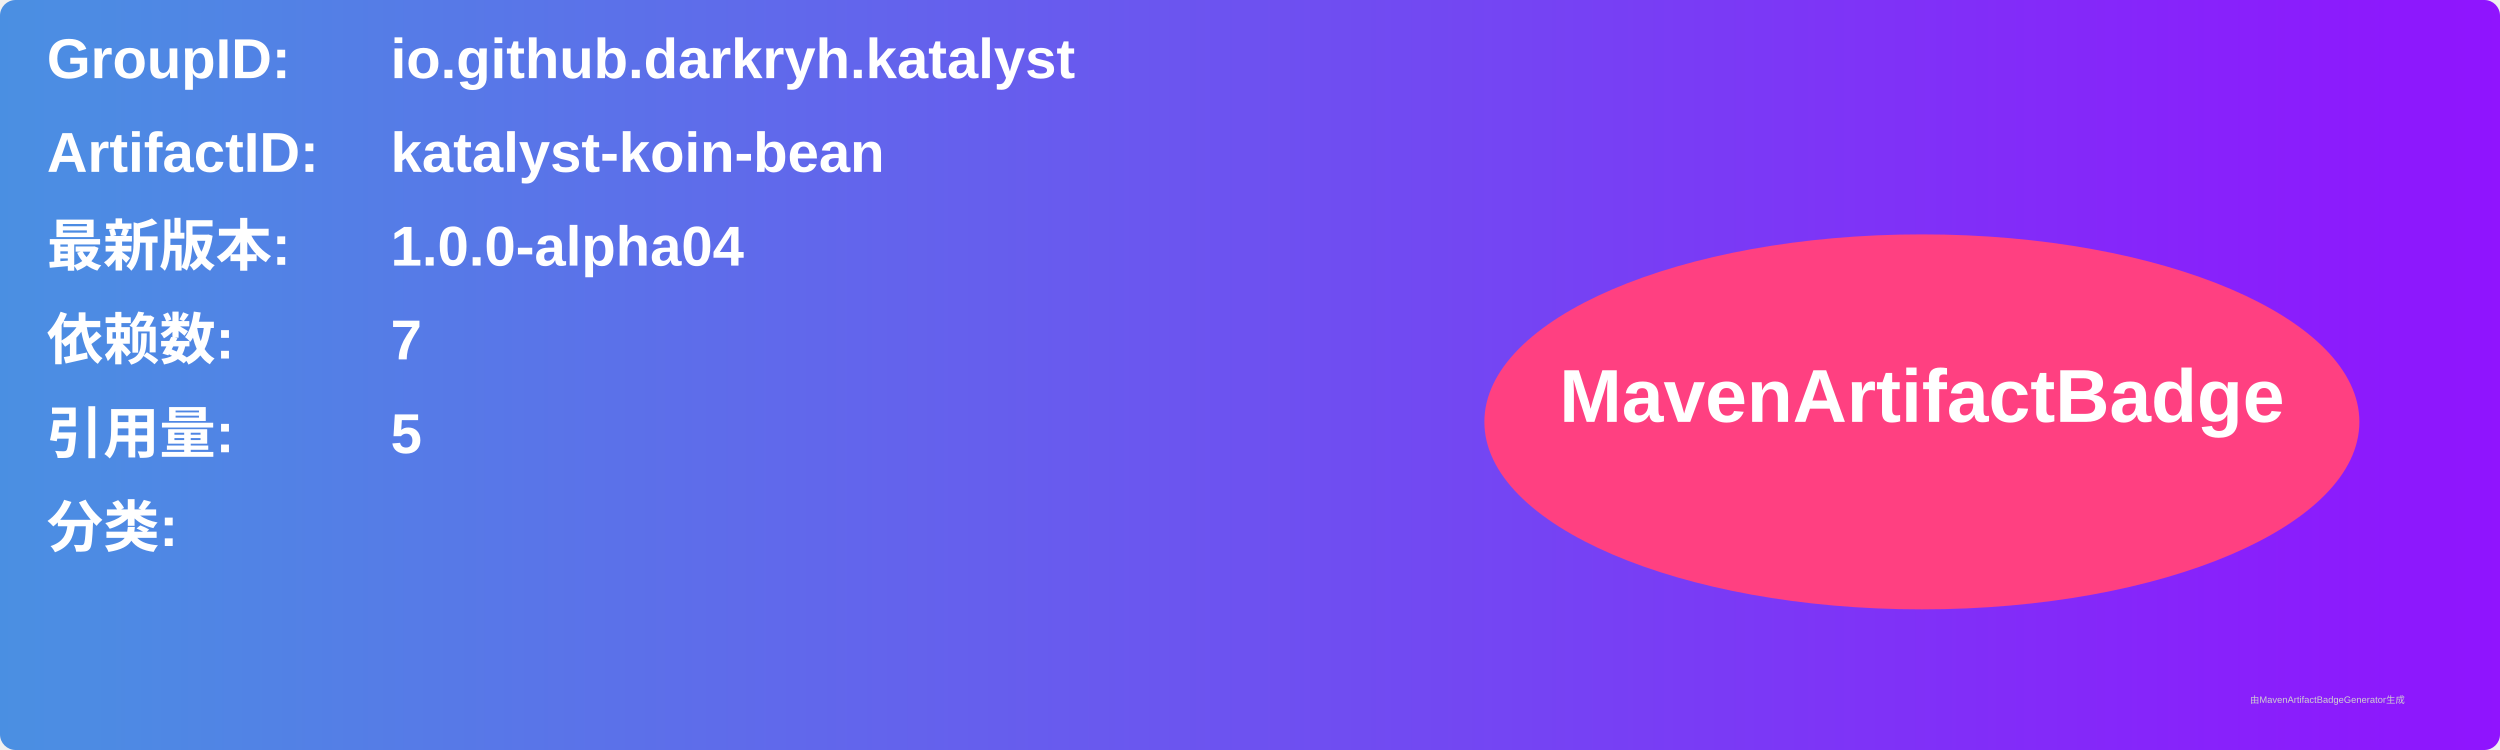
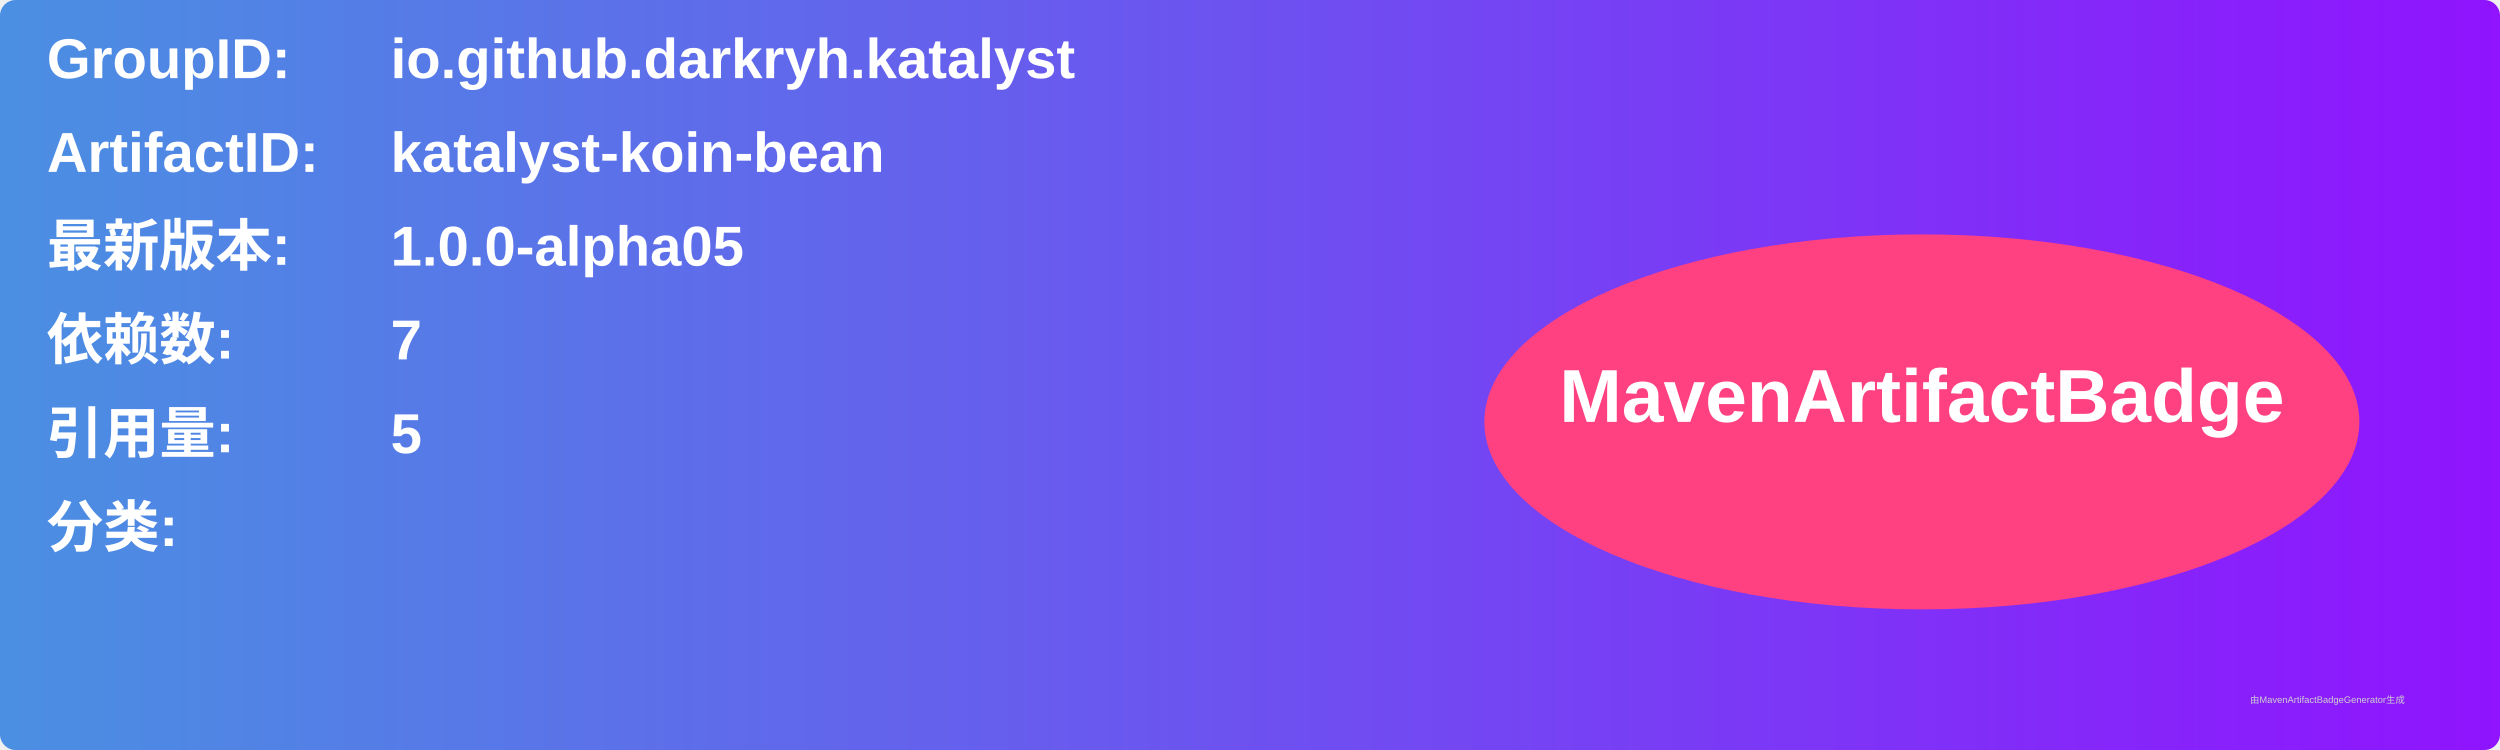
<svg xmlns="http://www.w3.org/2000/svg" width="800" height="240" viewBox="0 0 800 240">
  <linearGradient id="grad" x1="0%" y1="0%" x2="100%" y2="0%">
    <stop offset="0%" stop-color="#4a90e2" />
    <stop offset="100%" stop-color="#9013fe" />
  </linearGradient>
  <rect width="100%" height="100%" rx="5" ry="5" fill="url(#grad)" />
  <g transform="translate(15, 15)">
    <text x="0" y="10" font-family="Arial" font-size="18" fill="white" font-weight="bold" width="260">GroupID:</text>
    <text x="110" y="10" font-family="Arial" font-size="18" fill="white" font-weight="bold" width="460">io.github.darkryh.katalyst</text>
    <text x="0" y="40" font-family="Arial" font-size="18" fill="white" font-weight="bold" width="260">ArtifactID:</text>
    <text x="110" y="40" font-family="Arial" font-size="18" fill="white" font-weight="bold" width="460">katalyst-koin-bean</text>
    <text x="0" y="70" font-family="Arial" font-size="18" fill="white" font-weight="bold">最新版本:</text>
    <text x="110" y="70" font-family="Arial" font-size="18" fill="white" font-weight="bold">
-       <tspan font-weight="bold">1.0.0-alpha04</tspan>
+       <tspan font-weight="bold">1.0.0-alpha05</tspan>
    </text>
    <text x="0" y="100" font-family="Arial" font-size="18" fill="white" font-weight="bold">依赖数: </text>
    <text x="110" y="100" font-family="Arial" font-size="18" fill="white">
      <tspan font-weight="bold">7</tspan>
    </text>
    <text x="0" y="130" font-family="Arial" font-size="18" fill="white" font-weight="bold">引用量: </text>
    <text x="110" y="130" font-family="Arial" font-size="18" fill="white">
      <tspan font-weight="bold">5</tspan>
    </text>
    <text x="0" y="160" font-family="Arial" font-size="18" fill="white" font-weight="bold">分类:</text>
    <text x="10" y="190" font-family="Arial" font-size="10" fill="white">
      <tspan font-weight="bold" />
    </text>
    <ellipse cx="600" cy="120" rx="140" ry="60" fill="#ff4081" />
    <text x="600" y="120" text-anchor="middle" font-family="Arial" font-size="24" fill="white" font-weight="bold">MavenArtifactBadge</text>
  </g>
  <text x="720" y="225" font-family="Arial" font-size="3" fill="#d0d0d0">由MavenArtifactBadgeGenerator生成</text>
</svg>
